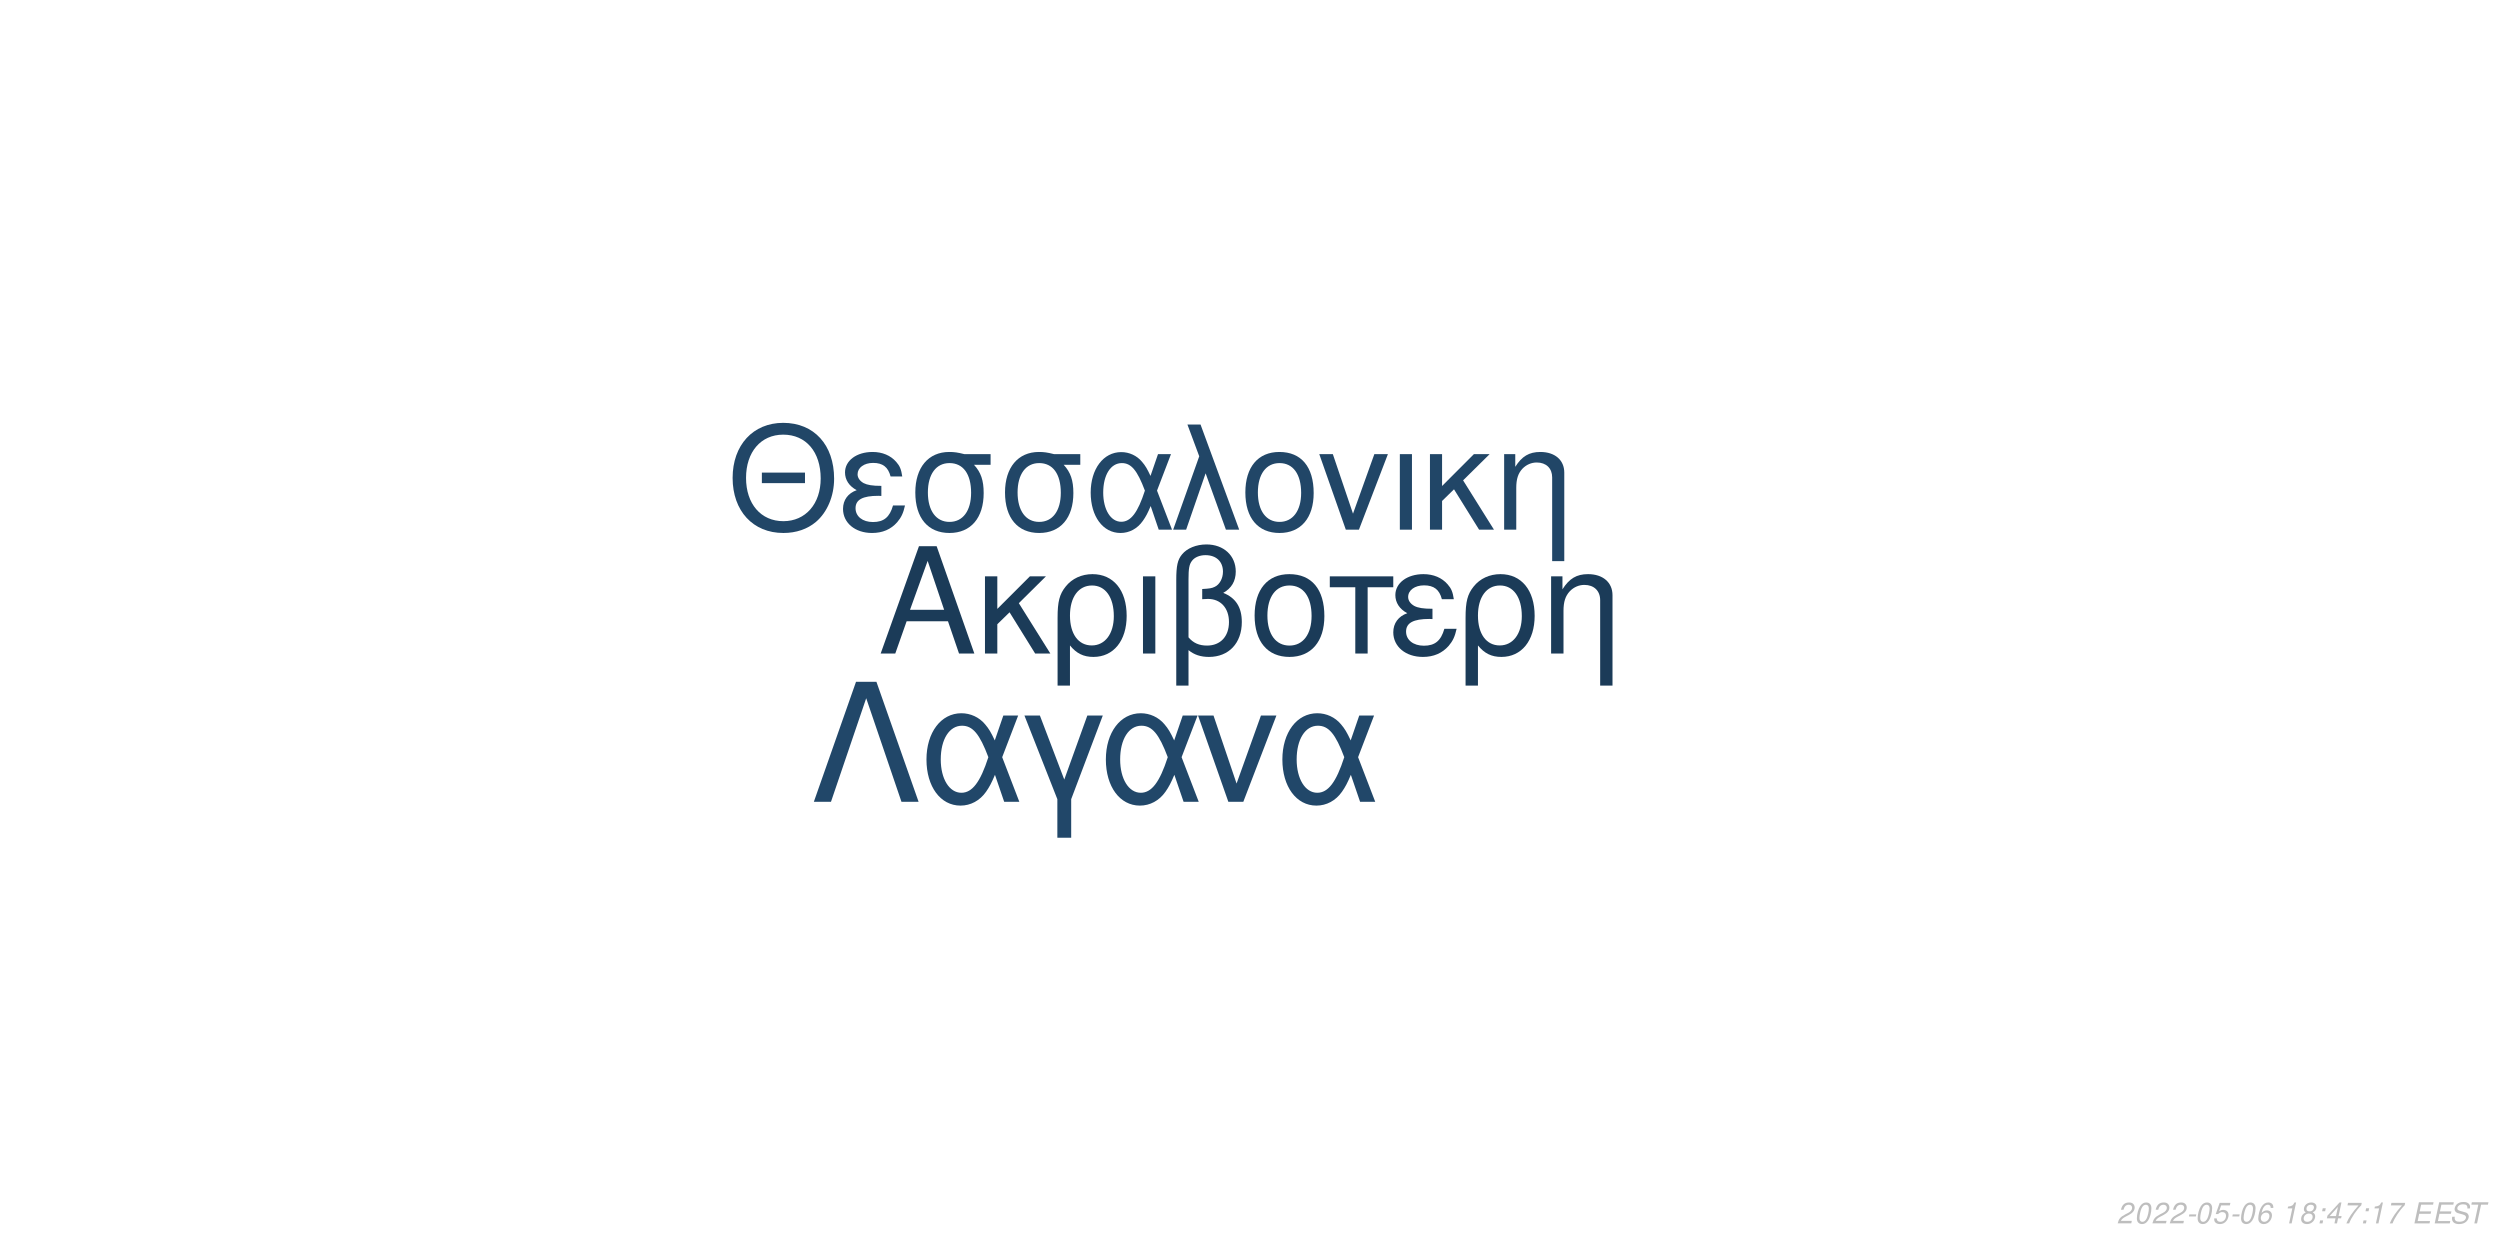
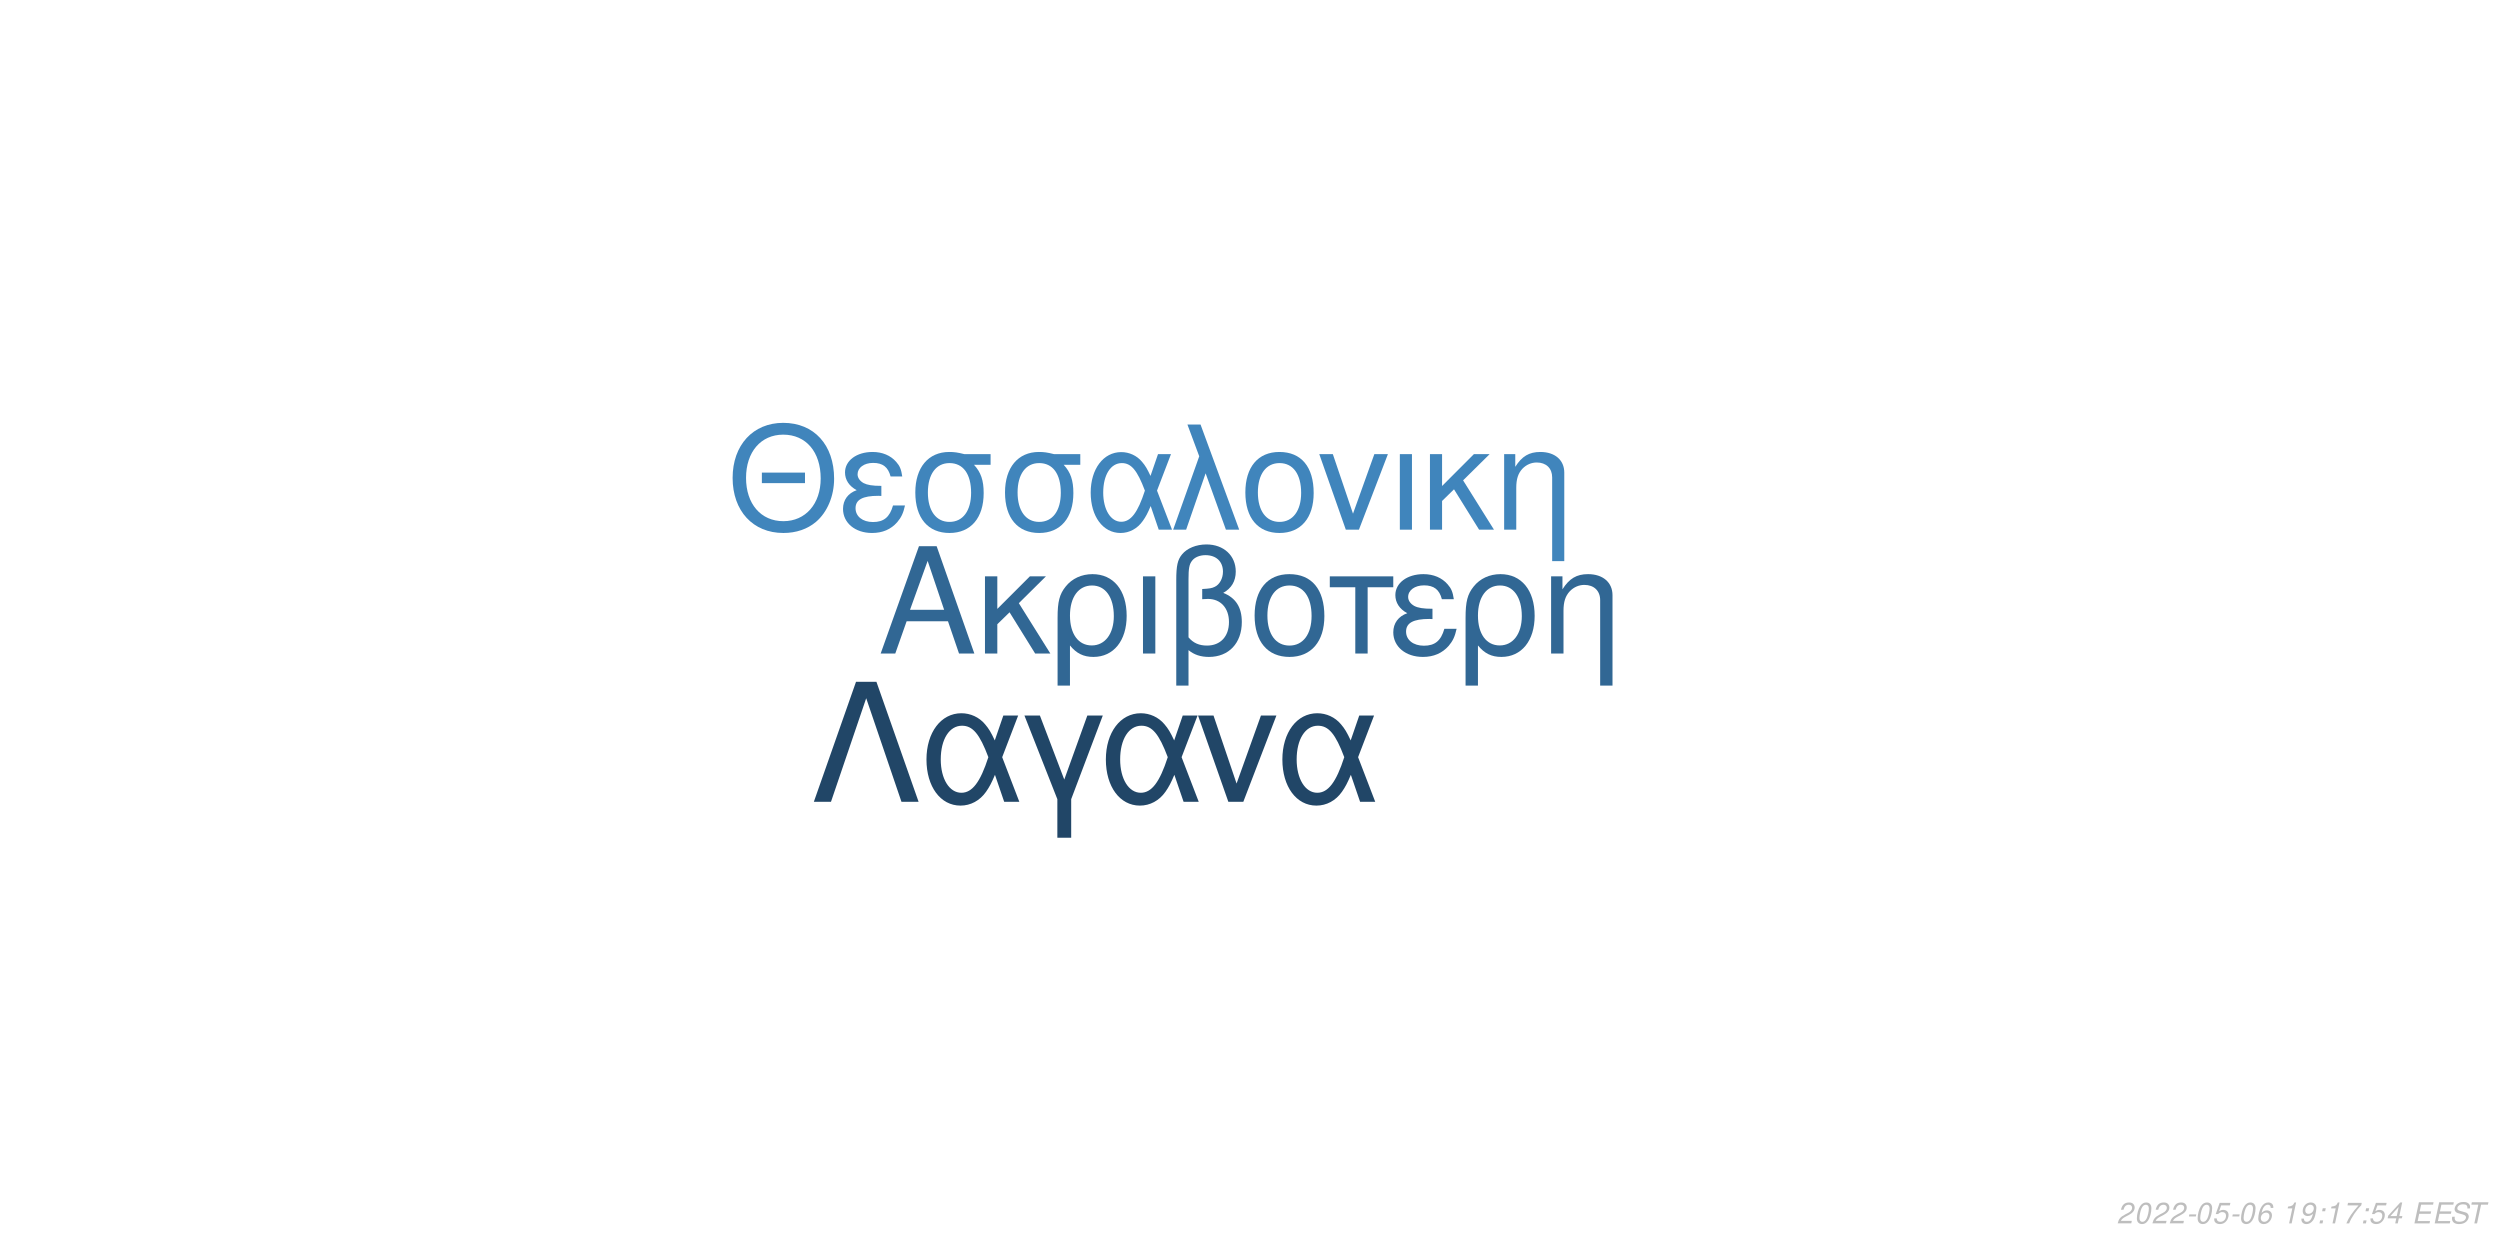
<svg xmlns="http://www.w3.org/2000/svg" xmlns:xlink="http://www.w3.org/1999/xlink" width="864pt" height="432pt" viewBox="0 0 864 432" version="1.1">
  <defs>
    <g>
      <symbol overflow="visible" id="glyph0-0">
        <path style="stroke:none;" d="" />
      </symbol>
      <symbol overflow="visible" id="glyph0-1">
        <path style="stroke:none;" d="M 24.125 -11.141 L 27.938 0 L 33.234 0 L 20.203 -37.094 L 14.094 -37.094 L 0.859 0 L 5.906 0 L 9.828 -11.141 Z M 22.797 -15.109 L 11 -15.109 L 17.094 -32.016 Z M 22.797 -15.109 " />
      </symbol>
      <symbol overflow="visible" id="glyph0-2">
        <path style="stroke:none;" d="M 7.172 -15.422 L 7.172 -26.672 L 2.906 -26.672 L 2.906 0 L 7.172 0 L 7.172 -10.125 L 11.406 -14.25 L 20.25 0 L 25.5 0 L 14.609 -17.406 L 23.969 -26.672 L 18.422 -26.672 Z M 7.172 -15.422 " />
      </symbol>
      <symbol overflow="visible" id="glyph0-3">
        <path style="stroke:none;" d="M 3 11.094 L 7.281 11.094 L 7.281 -2.797 C 9.516 -0.047 11.953 1.172 15.375 1.172 C 22.344 1.172 26.875 -4.422 26.875 -13.031 C 26.875 -21.891 22.297 -27.438 15.062 -27.438 C 11.297 -27.438 7.984 -25.906 5.797 -23.156 C 3.672 -20.516 3 -17.969 3 -12.359 Z M 14.906 -23.516 C 19.547 -23.516 22.438 -19.438 22.438 -12.922 C 22.438 -6.812 19.391 -2.797 14.812 -2.797 C 10.172 -2.797 7.281 -6.766 7.281 -13.125 C 7.281 -19.484 10.234 -23.516 14.906 -23.516 Z M 14.906 -23.516 " />
      </symbol>
      <symbol overflow="visible" id="glyph0-4">
        <path style="stroke:none;" d="M 3.516 0 L 7.781 0 L 7.781 -26.672 L 3.516 -26.672 Z M 3.516 0 " />
      </symbol>
      <symbol overflow="visible" id="glyph0-5">
        <path style="stroke:none;" d="M 4.016 11.094 L 8.25 11.094 L 8.25 -1.172 C 10.172 0.406 12.422 1.172 15.312 1.172 C 22.188 1.172 26.672 -3.609 26.672 -10.891 C 26.672 -15.984 24.578 -19.234 20.25 -20.969 C 23.109 -22.547 24.578 -25.031 24.578 -28.344 C 24.578 -33.844 20.406 -37.703 14.453 -37.703 C 10.938 -37.703 7.734 -36.391 6 -34.25 C 4.484 -32.422 4.016 -30.328 4.016 -25.391 Z M 8.25 -25.656 C 8.25 -29.359 8.5 -30.844 9.469 -32.062 C 10.375 -33.281 12.156 -34 14.094 -34 C 17.812 -34 20.156 -31.812 20.156 -28.297 C 20.156 -25.953 18.984 -23.812 17.297 -23.047 C 16.281 -22.547 15.469 -22.438 12.984 -22.297 L 12.984 -18.781 C 13.734 -18.828 14.344 -18.875 14.969 -18.875 C 19.344 -18.875 22.234 -15.719 22.234 -10.891 C 22.234 -5.906 19.281 -2.75 14.656 -2.75 C 11.953 -2.75 9.922 -3.609 8.25 -5.594 Z M 8.25 -25.656 " />
      </symbol>
      <symbol overflow="visible" id="glyph0-6">
        <path style="stroke:none;" d="M 14.094 -27.438 C 6.562 -27.438 2.094 -22.094 2.094 -13.125 C 2.094 -4.125 6.562 1.172 14.141 1.172 C 21.672 1.172 26.203 -4.172 26.203 -12.922 C 26.203 -22.188 21.828 -27.438 14.094 -27.438 Z M 14.141 -23.516 C 18.938 -23.516 21.781 -19.594 21.781 -12.984 C 21.781 -6.672 18.828 -2.75 14.141 -2.75 C 9.422 -2.75 6.516 -6.672 6.516 -13.125 C 6.516 -19.594 9.422 -23.516 14.141 -23.516 Z M 14.141 -23.516 " />
      </symbol>
      <symbol overflow="visible" id="glyph0-7">
        <path style="stroke:none;" d="M 7.891 0 L 12.156 0 L 12.156 -22.906 L 21.016 -22.906 L 21.016 -26.672 L -0.922 -26.672 L -0.922 -22.906 L 7.891 -22.906 Z M 7.891 0 " />
      </symbol>
      <symbol overflow="visible" id="glyph0-8">
        <path style="stroke:none;" d="M 14.562 -15.469 C 11.344 -15.469 9.562 -15.781 8.297 -16.438 C 6.922 -17.203 6.156 -18.328 6.156 -19.547 C 6.156 -21.891 8.453 -23.562 11.656 -23.562 C 15.062 -23.562 16.953 -22.094 17.812 -18.781 L 21.938 -18.781 C 21.578 -21.266 21.062 -22.5 19.797 -23.922 C 17.812 -26.203 14.906 -27.438 11.453 -27.438 C 5.797 -27.438 1.734 -24.375 1.734 -20.203 C 1.734 -17.609 3.156 -15.375 5.859 -13.938 C 2.797 -12.875 1.016 -10.484 1.016 -7.328 C 1.016 -2.391 5.297 1.172 11.25 1.172 C 14.969 1.172 17.906 -0.109 20.156 -2.641 C 21.578 -4.328 22.297 -5.797 22.906 -8.547 L 18.672 -8.547 C 17.5 -4.422 15.422 -2.703 11.609 -2.703 C 7.938 -2.703 5.438 -4.688 5.438 -7.578 C 5.438 -10.578 7.938 -11.953 13.484 -11.953 C 13.641 -11.953 14.094 -11.953 14.562 -11.906 Z M 14.562 -15.469 " />
      </symbol>
      <symbol overflow="visible" id="glyph0-9">
        <path style="stroke:none;" d="M 3.562 -26.672 L 3.562 0 L 7.844 0 L 7.844 -14.703 C 7.844 -17.906 8.5 -19.891 10.031 -21.531 C 11.406 -22.953 13.188 -23.719 15.062 -23.719 C 18.375 -23.719 20.516 -21.672 20.516 -18.469 L 20.516 11.094 L 24.781 11.094 L 24.781 -20.156 C 24.781 -24.578 21.469 -27.438 16.328 -27.438 C 12.359 -27.438 9.828 -25.906 7.484 -22.188 L 7.484 -26.672 Z M 3.562 -26.672 " />
      </symbol>
      <symbol overflow="visible" id="glyph1-0">
        <path style="stroke:none;" d="" />
      </symbol>
      <symbol overflow="visible" id="glyph1-1">
        <path style="stroke:none;" d="M 26.859 -19.734 L 11.953 -19.734 L 11.953 -16.094 L 26.859 -16.094 Z M 19.328 -36.922 C 8.922 -36.922 1.844 -29.25 1.844 -17.891 C 1.844 -6.484 8.875 1.141 19.391 1.141 C 23.812 1.141 27.703 -0.203 30.641 -2.688 C 34.578 -6.031 36.922 -11.656 36.922 -17.594 C 36.922 -29.297 30 -36.922 19.328 -36.922 Z M 19.328 -32.844 C 27.203 -32.844 32.281 -26.906 32.281 -17.688 C 32.281 -8.922 27.062 -2.938 19.391 -2.938 C 11.609 -2.938 6.484 -8.922 6.484 -17.891 C 6.484 -26.859 11.609 -32.844 19.328 -32.844 Z M 19.328 -32.844 " />
      </symbol>
      <symbol overflow="visible" id="glyph1-2">
        <path style="stroke:none;" d="M 14.25 -15.141 C 11.109 -15.141 9.375 -15.453 8.125 -16.094 C 6.781 -16.844 6.031 -17.938 6.031 -19.141 C 6.031 -21.422 8.266 -23.078 11.406 -23.078 C 14.75 -23.078 16.594 -21.625 17.438 -18.391 L 21.469 -18.391 C 21.125 -20.828 20.625 -22.031 19.391 -23.422 C 17.438 -25.656 14.594 -26.859 11.219 -26.859 C 5.688 -26.859 1.688 -23.875 1.688 -19.781 C 1.688 -17.234 3.094 -15.047 5.734 -13.656 C 2.734 -12.609 1 -10.266 1 -7.172 C 1 -2.344 5.188 1.141 11.016 1.141 C 14.656 1.141 17.547 -0.094 19.734 -2.594 C 21.125 -4.234 21.828 -5.688 22.422 -8.375 L 18.281 -8.375 C 17.141 -4.328 15.094 -2.641 11.359 -2.641 C 7.766 -2.641 5.328 -4.578 5.328 -7.422 C 5.328 -10.359 7.766 -11.703 13.203 -11.703 C 13.359 -11.703 13.797 -11.703 14.25 -11.656 Z M 14.25 -15.141 " />
      </symbol>
      <symbol overflow="visible" id="glyph1-3">
        <path style="stroke:none;" d="M 29 -26.109 L 19.938 -26.109 C 17.594 -26.703 16.438 -26.859 14.703 -26.859 C 7.469 -26.859 2.984 -21.469 2.984 -12.859 C 2.984 -4.031 7.375 1.141 14.797 1.141 C 22.172 1.141 26.609 -4.078 26.609 -12.656 C 26.609 -17.047 25.656 -19.828 23.266 -22.422 L 29 -22.422 Z M 14.797 -23.016 C 19.531 -23.016 22.266 -19.234 22.266 -12.75 C 22.266 -6.531 19.438 -2.688 14.797 -2.688 C 10.172 -2.688 7.328 -6.531 7.328 -12.859 C 7.328 -19.188 10.172 -23.016 14.797 -23.016 Z M 14.797 -23.016 " />
      </symbol>
      <symbol overflow="visible" id="glyph1-4">
        <path style="stroke:none;" d="M 29.344 -26.109 L 24.859 -26.109 L 22.266 -18.578 C 21.125 -21.031 20.484 -22.125 19.328 -23.469 C 17.547 -25.609 14.906 -26.812 12.156 -26.812 C 5.984 -26.812 1.594 -20.984 1.594 -12.812 C 1.594 -4.578 5.828 1.141 11.906 1.141 C 14.953 1.141 17.734 -0.344 19.625 -3.047 C 20.672 -4.531 21.281 -5.688 22.328 -8.172 L 25.109 0 L 29.703 0 L 24.516 -13.5 Z M 20.328 -13.5 C 17.891 -5.922 15.453 -2.734 12.156 -2.734 C 8.516 -2.734 5.922 -6.922 5.922 -12.812 C 5.922 -18.938 8.516 -23.016 12.359 -23.016 C 15.594 -23.016 17.688 -20.531 20.328 -13.5 Z M 20.328 -13.5 " />
      </symbol>
      <symbol overflow="visible" id="glyph1-5">
        <path style="stroke:none;" d="M 1.094 0 L 5.578 0 L 12.312 -19.484 L 19.328 0 L 23.922 0 L 10.562 -36.328 L 6.031 -36.328 L 10.109 -25.359 Z M 1.094 0 " />
      </symbol>
      <symbol overflow="visible" id="glyph1-6">
        <path style="stroke:none;" d="M 13.797 -26.859 C 6.422 -26.859 2.047 -21.625 2.047 -12.859 C 2.047 -4.031 6.422 1.141 13.859 1.141 C 21.234 1.141 25.656 -4.078 25.656 -12.656 C 25.656 -21.719 21.375 -26.859 13.797 -26.859 Z M 13.859 -23.016 C 18.531 -23.016 21.328 -19.188 21.328 -12.703 C 21.328 -6.531 18.438 -2.688 13.859 -2.688 C 9.219 -2.688 6.375 -6.531 6.375 -12.859 C 6.375 -19.188 9.219 -23.016 13.859 -23.016 Z M 13.859 -23.016 " />
      </symbol>
      <symbol overflow="visible" id="glyph1-7">
        <path style="stroke:none;" d="M 14.297 0 L 24.312 -26.109 L 19.625 -26.109 L 12.25 -5.531 L 5.281 -26.109 L 0.594 -26.109 L 9.766 0 Z M 14.297 0 " />
      </symbol>
      <symbol overflow="visible" id="glyph1-8">
        <path style="stroke:none;" d="M 3.438 0 L 7.625 0 L 7.625 -26.109 L 3.438 -26.109 Z M 3.438 0 " />
      </symbol>
      <symbol overflow="visible" id="glyph1-9">
        <path style="stroke:none;" d="M 7.031 -15.094 L 7.031 -26.109 L 2.844 -26.109 L 2.844 0 L 7.031 0 L 7.031 -9.922 L 11.156 -13.953 L 19.828 0 L 24.969 0 L 14.297 -17.047 L 23.469 -26.109 L 18.031 -26.109 Z M 7.031 -15.094 " />
      </symbol>
      <symbol overflow="visible" id="glyph1-10">
        <path style="stroke:none;" d="M 3.484 -26.109 L 3.484 0 L 7.672 0 L 7.672 -14.406 C 7.672 -17.547 8.328 -19.484 9.812 -21.078 C 11.156 -22.469 12.906 -23.219 14.75 -23.219 C 17.984 -23.219 20.078 -21.234 20.078 -18.094 L 20.078 10.859 L 24.266 10.859 L 24.266 -19.734 C 24.266 -24.062 21.031 -26.859 16 -26.859 C 12.109 -26.859 9.609 -25.359 7.328 -21.719 L 7.328 -26.109 Z M 3.484 -26.109 " />
      </symbol>
      <symbol overflow="visible" id="glyph2-0">
        <path style="stroke:none;" d="" />
      </symbol>
      <symbol overflow="visible" id="glyph2-1">
        <path style="stroke:none;" d="M 22.531 -41.484 L 15.484 -41.484 L 0.906 0 L 6.828 0 L 19 -35.797 L 31.188 0 L 37.109 0 Z M 22.531 -41.484 " />
      </symbol>
      <symbol overflow="visible" id="glyph2-2">
        <path style="stroke:none;" d="M 33.516 -29.812 L 28.391 -29.812 L 25.438 -21.219 C 24.125 -24.016 23.391 -25.266 22.078 -26.797 C 20.031 -29.25 17.016 -30.609 13.891 -30.609 C 6.828 -30.609 1.828 -23.953 1.828 -14.625 C 1.828 -5.234 6.656 1.312 13.594 1.312 C 17.078 1.312 20.266 -0.391 22.422 -3.469 C 23.609 -5.172 24.297 -6.484 25.5 -9.328 L 28.688 0 L 33.922 0 L 28 -15.422 Z M 23.219 -15.422 C 20.422 -6.766 17.641 -3.125 13.891 -3.125 C 9.734 -3.125 6.766 -7.906 6.766 -14.625 C 6.766 -21.625 9.734 -26.297 14.109 -26.297 C 17.812 -26.297 20.203 -23.453 23.219 -15.422 Z M 23.219 -15.422 " />
      </symbol>
      <symbol overflow="visible" id="glyph2-3">
        <path style="stroke:none;" d="M 12.062 12.406 L 16.844 12.406 L 16.844 -0.906 L 27.766 -29.812 L 22.422 -29.812 L 14.453 -7.688 L 6.031 -29.812 L 0.688 -29.812 L 12.062 -0.906 Z M 12.062 12.406 " />
      </symbol>
      <symbol overflow="visible" id="glyph2-4">
        <path style="stroke:none;" d="M 16.328 0 L 27.766 -29.812 L 22.422 -29.812 L 14 -6.312 L 6.031 -29.812 L 0.688 -29.812 L 11.156 0 Z M 16.328 0 " />
      </symbol>
      <symbol overflow="visible" id="glyph3-0">
        <path style="stroke:none;" d="" />
      </symbol>
      <symbol overflow="visible" id="glyph3-1">
        <path style="stroke:none;" d="M 5.234 -0.875 L 1.469 -0.875 C 1.641 -1.375 2.203 -1.891 3.109 -2.344 L 4.234 -2.938 C 5.562 -3.625 6.219 -4.469 6.219 -5.484 C 6.219 -5.938 6.062 -6.359 5.797 -6.656 C 5.469 -7.047 4.984 -7.234 4.312 -7.234 C 2.766 -7.234 1.891 -6.453 1.484 -4.734 L 2.375 -4.734 C 2.484 -5.188 2.609 -5.484 2.797 -5.75 C 3.094 -6.203 3.609 -6.453 4.188 -6.453 C 4.891 -6.453 5.344 -6.031 5.344 -5.375 C 5.344 -4.703 4.859 -4.094 4.016 -3.656 L 2.984 -3.125 C 1.234 -2.188 0.797 -1.656 0.344 -0.016 L 5.047 -0.016 Z M 5.234 -0.875 " />
      </symbol>
      <symbol overflow="visible" id="glyph3-2">
        <path style="stroke:none;" d="M 4.203 -7.234 C 3.375 -7.234 2.688 -6.812 2.125 -5.984 C 1.484 -5.047 0.984 -3.188 0.984 -1.734 C 0.984 -1.109 1.172 -0.562 1.484 -0.266 C 1.797 0.047 2.281 0.234 2.766 0.234 C 3.625 0.234 4.281 -0.156 4.859 -1.016 C 5.516 -1.953 6 -3.797 6 -5.266 C 6 -6.5 5.328 -7.234 4.203 -7.234 Z M 4.094 -6.453 C 4.734 -6.453 5.125 -5.984 5.125 -5.156 C 5.125 -4.203 4.781 -2.625 4.406 -1.812 C 3.984 -0.938 3.516 -0.547 2.875 -0.547 C 2.25 -0.547 1.875 -1.031 1.875 -1.828 C 1.875 -2.797 2.203 -4.344 2.594 -5.203 C 2.984 -6.047 3.453 -6.453 4.094 -6.453 Z M 4.094 -6.453 " />
      </symbol>
      <symbol overflow="visible" id="glyph3-3">
        <path style="stroke:none;" d="M 3.516 -3.125 L 1.125 -3.125 L 0.969 -2.406 L 3.359 -2.406 Z M 3.516 -3.125 " />
      </symbol>
      <symbol overflow="visible" id="glyph3-4">
        <path style="stroke:none;" d="M 6.297 -7.094 L 2.594 -7.094 L 1.234 -3.234 L 2.047 -3.234 C 2.656 -3.766 2.938 -3.906 3.531 -3.906 C 4.328 -3.906 4.797 -3.453 4.797 -2.688 C 4.797 -1.438 3.969 -0.547 2.828 -0.547 C 2.031 -0.547 1.609 -0.938 1.578 -1.734 L 0.703 -1.734 L 0.703 -1.516 C 0.703 -0.938 0.844 -0.547 1.188 -0.266 C 1.562 0.062 2.078 0.234 2.703 0.234 C 3.656 0.234 4.391 -0.156 4.984 -0.922 C 5.422 -1.5 5.672 -2.234 5.672 -2.953 C 5.672 -4 4.938 -4.672 3.812 -4.672 C 3.328 -4.672 2.906 -4.547 2.406 -4.234 L 3.109 -6.219 L 6.109 -6.219 Z M 6.297 -7.094 " />
      </symbol>
      <symbol overflow="visible" id="glyph3-5">
        <path style="stroke:none;" d="M 6.125 -5.344 L 6.141 -5.625 C 6.141 -6.609 5.453 -7.234 4.391 -7.234 C 3.438 -7.234 2.641 -6.719 2.016 -5.703 C 1.422 -4.781 0.938 -2.953 0.938 -1.688 C 0.938 -0.516 1.688 0.234 2.859 0.234 C 3.703 0.234 4.438 -0.156 5 -0.875 C 5.406 -1.422 5.672 -2.156 5.672 -2.766 C 5.672 -3.812 4.969 -4.5 3.906 -4.5 C 3.234 -4.5 2.672 -4.234 2.094 -3.625 C 2.406 -5.375 3.234 -6.453 4.25 -6.453 C 4.703 -6.453 5.062 -6.234 5.172 -5.844 C 5.203 -5.719 5.234 -5.578 5.25 -5.344 Z M 3.656 -3.734 C 4.344 -3.734 4.797 -3.281 4.797 -2.625 C 4.797 -1.469 3.984 -0.547 2.984 -0.547 C 2.297 -0.547 1.812 -1.047 1.812 -1.766 C 1.812 -2.859 2.625 -3.734 3.656 -3.734 Z M 3.656 -3.734 " />
      </symbol>
      <symbol overflow="visible" id="glyph3-6">
        <path style="stroke:none;" d="" />
      </symbol>
      <symbol overflow="visible" id="glyph3-7">
        <path style="stroke:none;" d="M 3.703 -5.188 L 2.594 0 L 3.469 0 L 5.016 -7.234 L 4.438 -7.234 C 3.906 -6.156 3.688 -6.016 2.234 -5.812 L 2.109 -5.188 Z M 3.703 -5.188 " />
      </symbol>
      <symbol overflow="visible" id="glyph3-8">
-         <path style="stroke:none;" d="M 4.766 -3.797 C 5.078 -3.969 5.234 -4.078 5.438 -4.234 C 5.812 -4.594 6.062 -5.172 6.062 -5.734 C 6.062 -6.625 5.344 -7.234 4.266 -7.234 C 2.812 -7.234 1.703 -6.219 1.703 -4.875 C 1.703 -4.406 1.875 -4.125 2.359 -3.812 C 1.297 -3.312 0.75 -2.516 0.75 -1.469 C 0.75 -0.438 1.547 0.234 2.812 0.234 C 3.656 0.234 4.359 -0.094 4.938 -0.734 C 5.359 -1.234 5.609 -1.859 5.609 -2.438 C 5.609 -3.047 5.312 -3.516 4.766 -3.797 Z M 4.109 -6.453 C 4.797 -6.453 5.188 -6.125 5.188 -5.578 C 5.188 -5.266 5.062 -4.922 4.859 -4.672 C 4.562 -4.312 4.188 -4.156 3.656 -4.156 C 2.984 -4.156 2.594 -4.453 2.594 -4.984 C 2.594 -5.859 3.203 -6.453 4.109 -6.453 Z M 3.453 -3.406 C 4.234 -3.406 4.734 -2.984 4.734 -2.312 C 4.734 -1.312 3.922 -0.547 2.875 -0.547 C 2.125 -0.547 1.625 -0.969 1.625 -1.625 C 1.625 -2.609 2.438 -3.406 3.453 -3.406 Z M 3.453 -3.406 " />
+         <path style="stroke:none;" d="M 0.844 -1.656 C 0.844 -1.547 0.844 -1.438 0.844 -1.375 C 0.844 -0.406 1.531 0.234 2.578 0.234 C 3.203 0.234 3.766 0.016 4.297 -0.438 C 4.938 -1 5.312 -1.656 5.594 -2.719 C 5.844 -3.672 6.016 -4.766 6.016 -5.375 C 6.016 -5.844 5.844 -6.328 5.547 -6.656 C 5.203 -7.031 4.703 -7.234 4.062 -7.234 C 2.516 -7.234 1.297 -5.938 1.297 -4.266 C 1.297 -3.203 1.984 -2.547 3.047 -2.547 C 3.484 -2.547 3.953 -2.672 4.281 -2.891 C 4.406 -2.984 4.547 -3.078 4.828 -3.344 C 4.438 -1.484 3.703 -0.547 2.703 -0.547 C 2.109 -0.547 1.719 -0.938 1.719 -1.547 L 1.719 -1.656 Z M 3.953 -6.453 C 4.625 -6.453 5.141 -5.953 5.141 -5.281 C 5.141 -4.188 4.312 -3.312 3.297 -3.312 C 2.594 -3.312 2.172 -3.734 2.172 -4.453 C 2.172 -5.562 2.984 -6.453 3.953 -6.453 Z M 3.953 -6.453 " />
      </symbol>
      <symbol overflow="visible" id="glyph3-9">
        <path style="stroke:none;" d="M 2.359 -1.031 L 1.312 -1.031 L 1.094 0 L 2.141 0 Z M 3.266 -5.234 L 2.219 -5.234 L 2 -4.203 L 3.047 -4.203 Z M 3.266 -5.234 " />
      </symbol>
      <symbol overflow="visible" id="glyph3-10">
-         <path style="stroke:none;" d="M 3.625 -1.75 L 3.266 0 L 4.141 0 L 4.516 -1.75 L 5.562 -1.75 L 5.734 -2.531 L 4.688 -2.531 L 5.688 -7.234 L 5.016 -7.234 L 0.844 -2.672 L 0.641 -1.75 Z M 3.797 -2.531 L 1.594 -2.531 L 4.469 -5.703 Z M 3.797 -2.531 " />
+         <path style="stroke:none;" d="M 6.703 -7.094 L 1.953 -7.094 L 1.766 -6.219 L 5.594 -6.219 C 3.344 -3.688 2.266 -2.109 1.375 0 L 2.344 0 C 3.031 -1.906 4.828 -4.594 6.547 -6.281 Z M 6.703 -7.094 " />
      </symbol>
      <symbol overflow="visible" id="glyph3-11">
-         <path style="stroke:none;" d="M 6.703 -7.094 L 1.953 -7.094 L 1.766 -6.219 L 5.594 -6.219 C 3.344 -3.688 2.266 -2.109 1.375 0 L 2.344 0 C 3.031 -1.906 4.828 -4.594 6.547 -6.281 Z M 6.703 -7.094 " />
+         <path style="stroke:none;" d="M 3.625 -1.75 L 3.266 0 L 4.141 0 L 4.516 -1.75 L 5.562 -1.75 L 5.734 -2.531 L 4.688 -2.531 L 5.688 -7.234 L 5.016 -7.234 L 0.844 -2.672 L 0.641 -1.75 Z M 3.797 -2.531 L 1.594 -2.531 L 4.469 -5.703 Z M 3.797 -2.531 " />
      </symbol>
      <symbol overflow="visible" id="glyph3-12">
        <path style="stroke:none;" d="M 2.547 -3.312 L 6.5 -3.312 L 6.688 -4.141 L 2.719 -4.141 L 3.219 -6.469 L 7.344 -6.469 L 7.516 -7.297 L 2.453 -7.297 L 0.906 0 L 6.125 0 L 6.297 -0.812 L 2.016 -0.812 Z M 2.547 -3.312 " />
      </symbol>
      <symbol overflow="visible" id="glyph3-13">
        <path style="stroke:none;" d="M 7.062 -5.156 C 7.125 -5.438 7.141 -5.562 7.141 -5.703 C 7.141 -6.156 6.938 -6.594 6.594 -6.891 C 6.188 -7.25 5.656 -7.406 4.875 -7.406 C 3.844 -7.406 3.047 -7.125 2.5 -6.562 C 2.094 -6.141 1.781 -5.438 1.781 -4.922 C 1.781 -4.297 2.219 -3.766 2.891 -3.562 L 4.594 -3.094 C 5.406 -2.859 5.734 -2.578 5.734 -2.094 C 5.734 -1.781 5.547 -1.406 5.266 -1.141 C 4.844 -0.766 4.266 -0.578 3.453 -0.578 C 2.328 -0.578 1.812 -0.984 1.812 -1.906 C 1.812 -2.047 1.812 -2.125 1.844 -2.312 L 0.984 -2.312 C 0.906 -2.062 0.891 -1.906 0.891 -1.688 C 0.891 -0.484 1.797 0.234 3.297 0.234 C 4.359 0.234 5.234 -0.062 5.812 -0.609 C 6.344 -1.078 6.688 -1.797 6.688 -2.375 C 6.688 -2.641 6.609 -2.906 6.453 -3.156 C 6.234 -3.5 5.938 -3.703 5.469 -3.828 L 3.75 -4.312 C 2.984 -4.547 2.734 -4.734 2.734 -5.188 C 2.734 -5.547 2.875 -5.844 3.188 -6.109 C 3.547 -6.438 4.031 -6.594 4.703 -6.594 C 5.266 -6.594 5.688 -6.484 5.906 -6.297 C 6.094 -6.125 6.219 -5.797 6.219 -5.516 C 6.219 -5.422 6.203 -5.344 6.188 -5.156 Z M 7.062 -5.156 " />
      </symbol>
      <symbol overflow="visible" id="glyph3-14">
        <path style="stroke:none;" d="M 4.938 -6.469 L 7.312 -6.469 L 7.484 -7.297 L 1.75 -7.297 L 1.578 -6.469 L 3.984 -6.469 L 2.609 0 L 3.547 0 Z M 4.938 -6.469 " />
      </symbol>
    </g>
  </defs>
  <g id="surface1">
    <rect x="0" y="0" width="864" height="432" style="fill:rgb(100%,100%,100%);fill-opacity:1;stroke:none;" />
-     <g style="fill:rgb(10.588%,23.137%,34.51%);fill-opacity:1;">
+     <g style="fill:rgb(19.216%,40.392%,58.039%);fill-opacity:1;">
      <use xlink:href="#glyph0-1" x="303.5" y="225.861" />
      <use xlink:href="#glyph0-2" x="337.5" y="225.861" />
      <use xlink:href="#glyph0-3" x="362.5" y="225.861" />
      <use xlink:href="#glyph0-4" x="391.5" y="225.861" />
      <use xlink:href="#glyph0-5" x="402.5" y="225.861" />
      <use xlink:href="#glyph0-6" x="431.5" y="225.861" />
      <use xlink:href="#glyph0-7" x="460.5" y="225.861" />
      <use xlink:href="#glyph0-8" x="480.5" y="225.861" />
      <use xlink:href="#glyph0-3" x="503.5" y="225.861" />
      <use xlink:href="#glyph0-9" x="532.5" y="225.861" />
    </g>
-     <g style="fill:rgb(12.941%,27.451%,40.392%);fill-opacity:1;">
+     <g style="fill:rgb(25.098%,52.157%,73.725%);fill-opacity:1;">
      <use xlink:href="#glyph1-1" x="251.348" y="183.058" />
      <use xlink:href="#glyph1-2" x="290.348" y="183.058" />
      <use xlink:href="#glyph1-3" x="313.348" y="183.058" />
      <use xlink:href="#glyph1-3" x="344.348" y="183.058" />
      <use xlink:href="#glyph1-4" x="375.348" y="183.058" />
      <use xlink:href="#glyph1-5" x="404.348" y="183.058" />
      <use xlink:href="#glyph1-6" x="428.348" y="183.058" />
      <use xlink:href="#glyph1-7" x="455.348" y="183.058" />
      <use xlink:href="#glyph1-8" x="480.348" y="183.058" />
      <use xlink:href="#glyph1-9" x="491.348" y="183.058" />
      <use xlink:href="#glyph1-10" x="516.348" y="183.058" />
    </g>
-     <g style="fill:rgb(12.941%,27.843%,41.176%);fill-opacity:1;">
+     <g style="fill:rgb(12.941%,27.451%,40.392%);fill-opacity:1;">
      <use xlink:href="#glyph2-1" x="280.359" y="277.105" />
      <use xlink:href="#glyph2-2" x="318.359" y="277.105" />
      <use xlink:href="#glyph2-3" x="353.359" y="277.105" />
      <use xlink:href="#glyph2-2" x="380.359" y="277.105" />
      <use xlink:href="#glyph2-4" x="413.359" y="277.105" />
      <use xlink:href="#glyph2-2" x="441.359" y="277.105" />
    </g>
    <g style="fill:rgb(74.51%,74.51%,74.51%);fill-opacity:1;">
      <use xlink:href="#glyph3-1" x="731.52" y="422.81" />
      <use xlink:href="#glyph3-2" x="737.52" y="422.81" />
      <use xlink:href="#glyph3-1" x="743.52" y="422.81" />
      <use xlink:href="#glyph3-1" x="749.52" y="422.81" />
      <use xlink:href="#glyph3-3" x="755.52" y="422.81" />
      <use xlink:href="#glyph3-2" x="758.52" y="422.81" />
      <use xlink:href="#glyph3-4" x="764.52" y="422.81" />
      <use xlink:href="#glyph3-3" x="770.52" y="422.81" />
      <use xlink:href="#glyph3-2" x="773.52" y="422.81" />
      <use xlink:href="#glyph3-5" x="779.52" y="422.81" />
      <use xlink:href="#glyph3-6" x="785.52" y="422.81" />
      <use xlink:href="#glyph3-7" x="788.52" y="422.81" />
      <use xlink:href="#glyph3-8" x="794.52" y="422.81" />
      <use xlink:href="#glyph3-9" x="800.52" y="422.81" />
-       <use xlink:href="#glyph3-10" x="803.52" y="422.81" />
-       <use xlink:href="#glyph3-11" x="809.52" y="422.81" />
+       <use xlink:href="#glyph3-7" x="803.52" y="422.81" />
+       <use xlink:href="#glyph3-10" x="809.52" y="422.81" />
      <use xlink:href="#glyph3-9" x="815.52" y="422.81" />
-       <use xlink:href="#glyph3-7" x="818.52" y="422.81" />
+       <use xlink:href="#glyph3-4" x="818.52" y="422.81" />
      <use xlink:href="#glyph3-11" x="824.52" y="422.81" />
      <use xlink:href="#glyph3-6" x="830.52" y="422.81" />
      <use xlink:href="#glyph3-12" x="833.52" y="422.81" />
      <use xlink:href="#glyph3-12" x="840.52" y="422.81" />
      <use xlink:href="#glyph3-13" x="846.52" y="422.81" />
      <use xlink:href="#glyph3-14" x="852.52" y="422.81" />
    </g>
  </g>
</svg>
